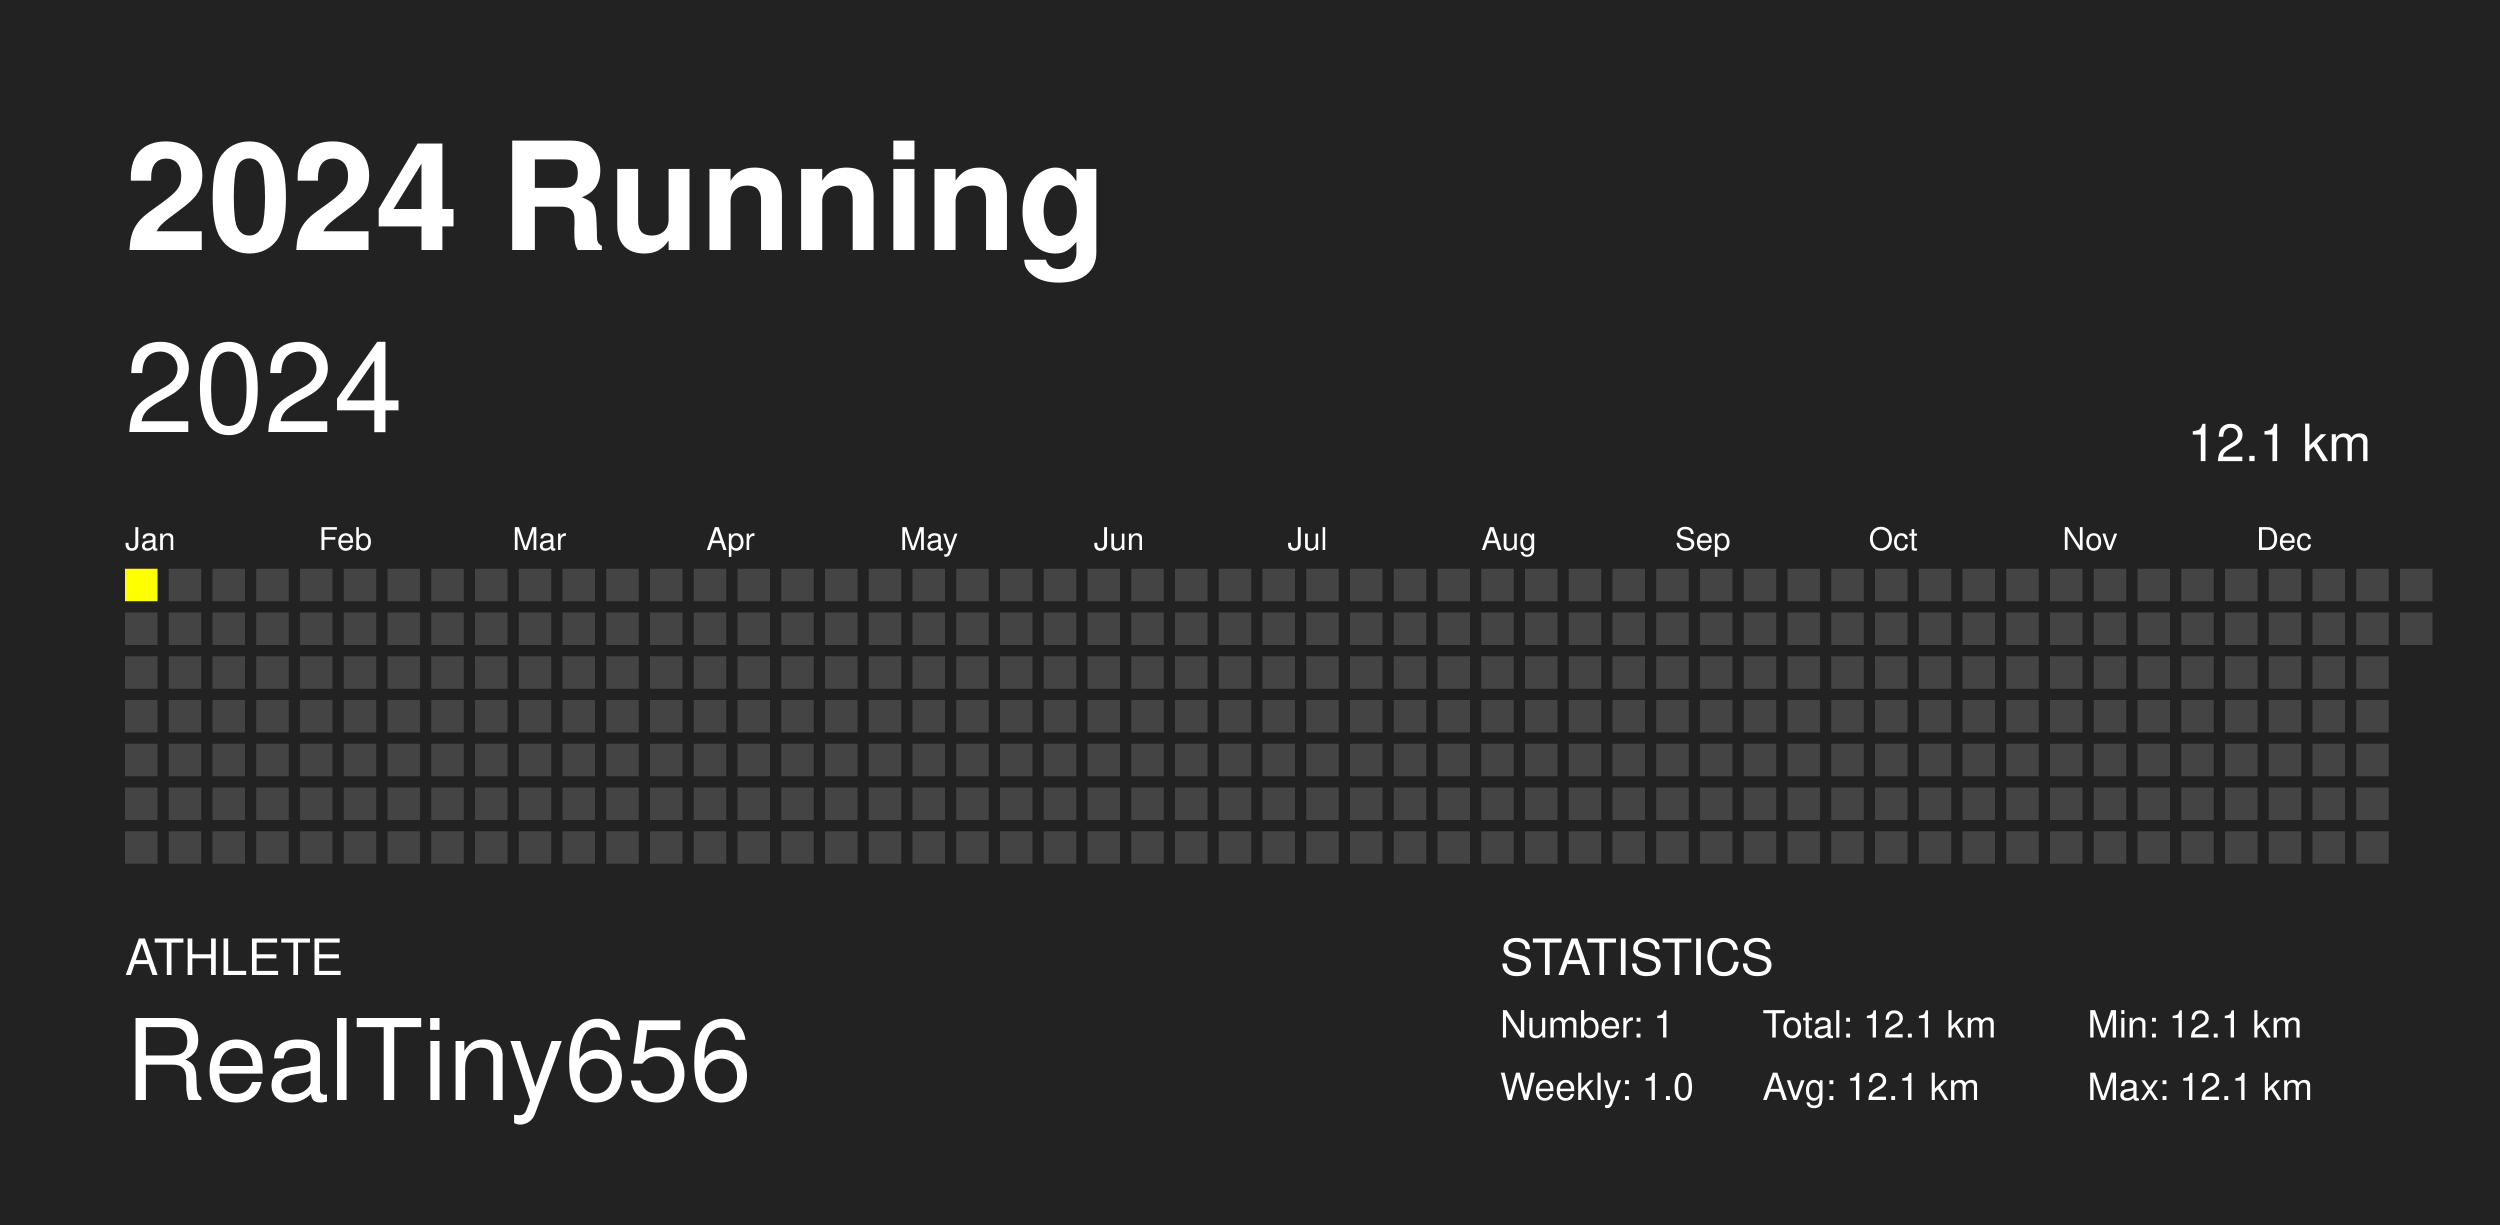
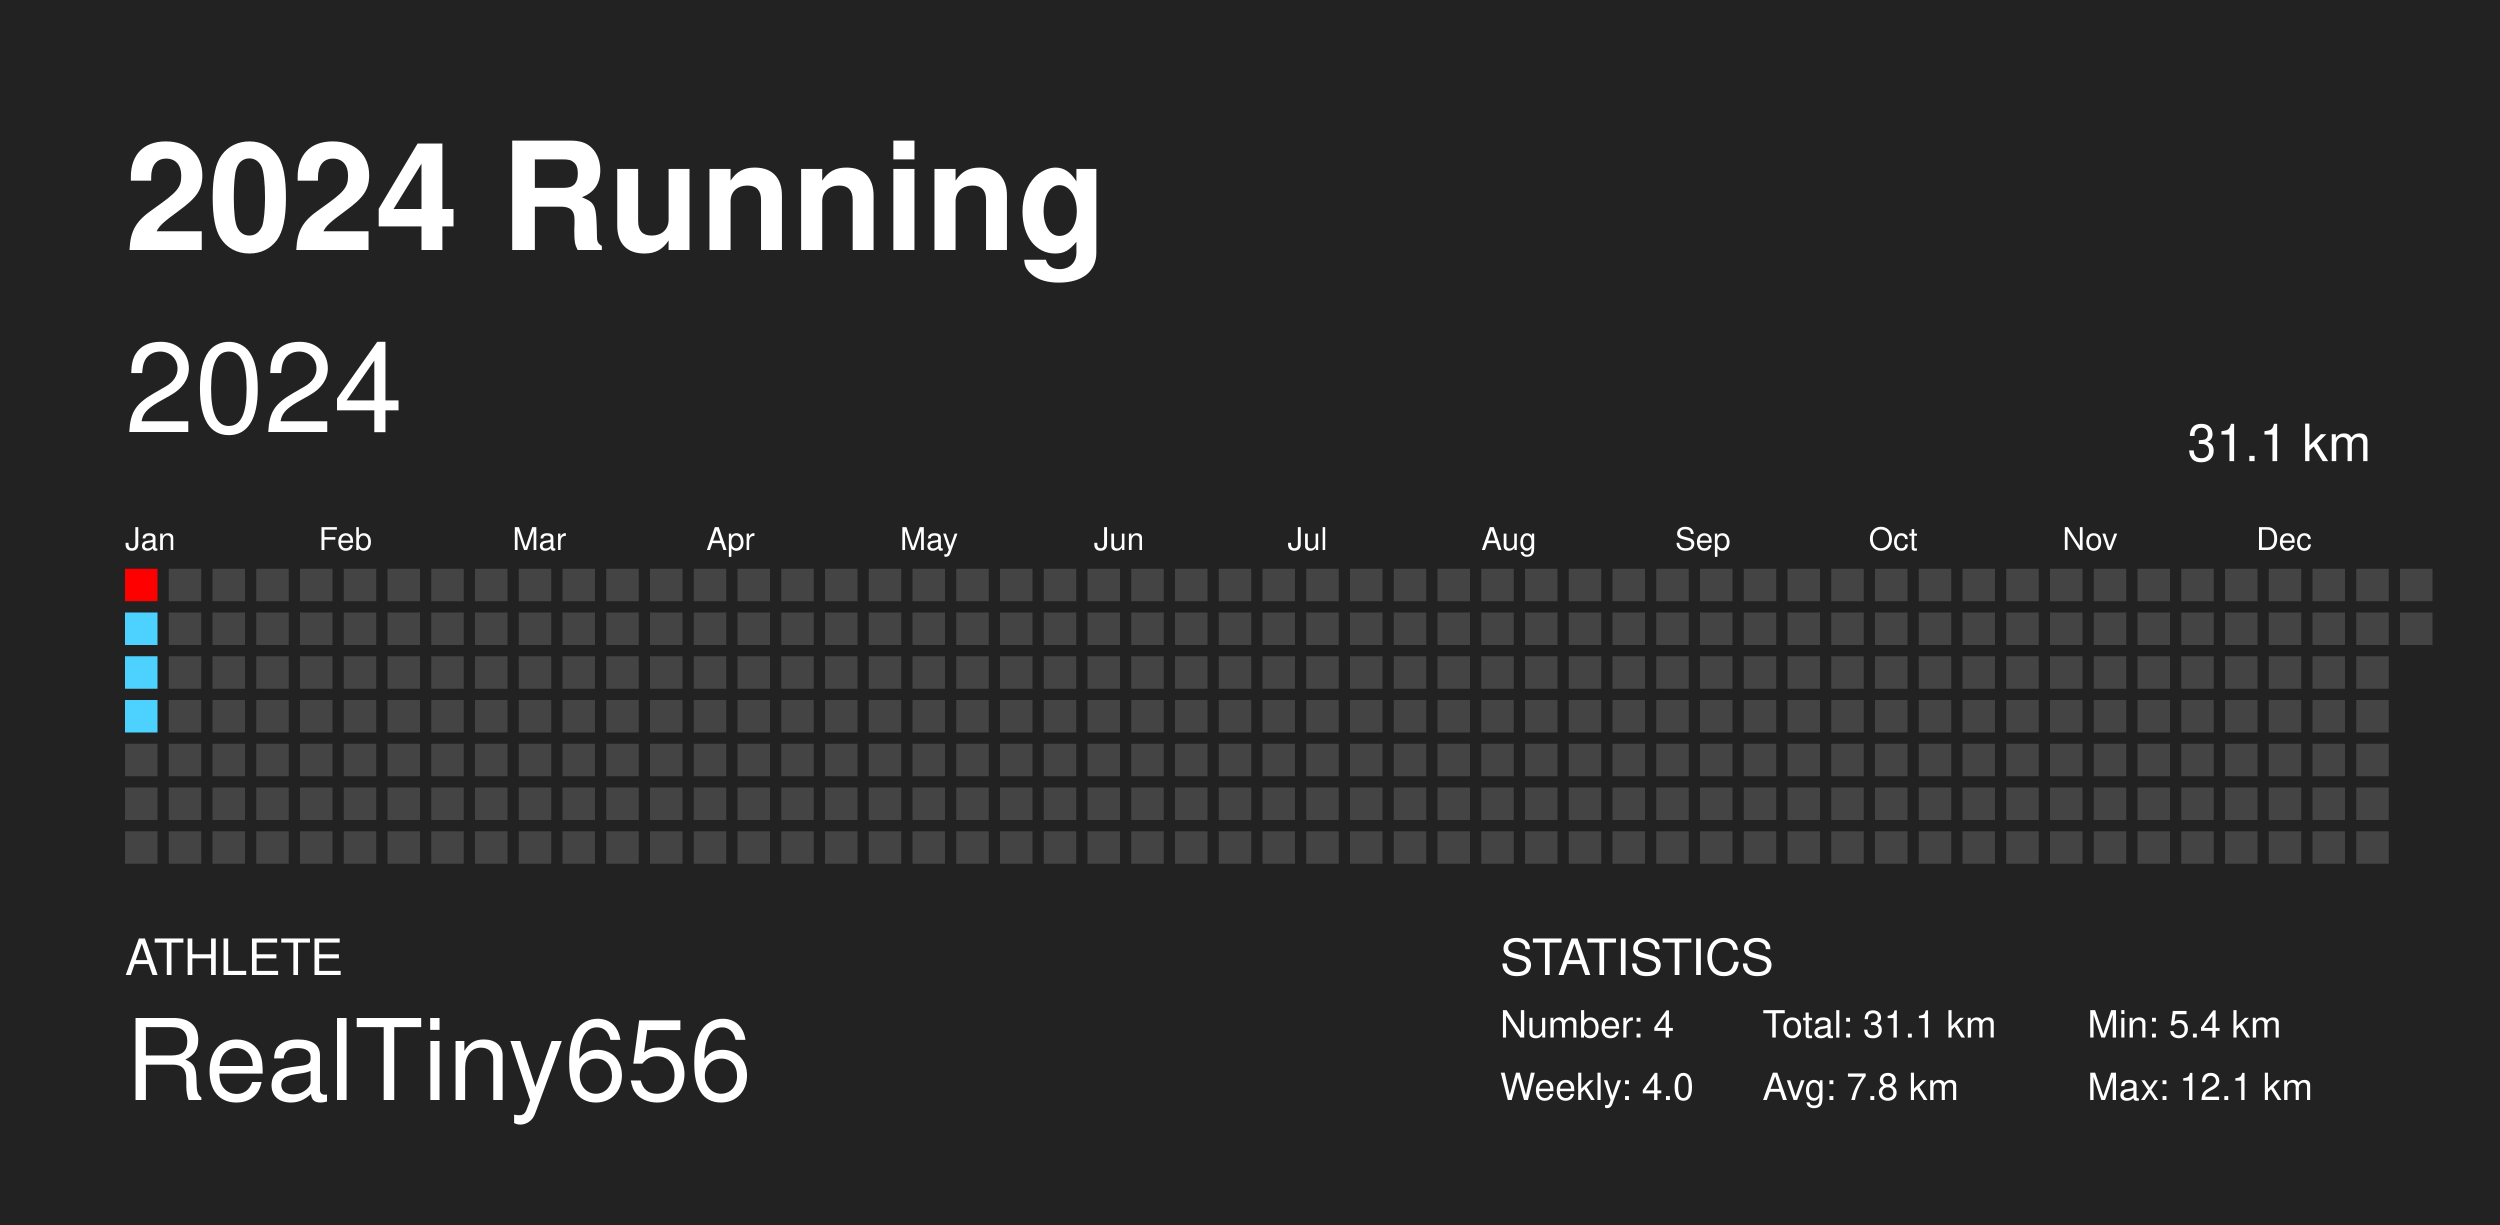
<svg xmlns="http://www.w3.org/2000/svg" baseProfile="full" height="98mm" version="1.1" viewBox="0,0,200,98" width="200mm">
  <defs />
  <rect fill="#222222" height="98" width="200" x="0" y="0" />
  <text fill="#FFFFFF" style="font-size:12px; font-family: system-ui, &quot;Helvetica Neue&quot;, Helvetica, Arial, &quot;PingFang SC&quot;, &quot;Hiragino Sans GB&quot;, &quot;Heiti SC&quot;, &quot;Microsoft YaHei&quot;, &quot;WenQuanYi Micro Hei&quot;, sans-serif;; font-weight:bold;" x="10" y="20">2024 Running</text>
  <text fill="#FFFFFF" style="font-size:4px; font-family: system-ui, &quot;Helvetica Neue&quot;, Helvetica, Arial, &quot;PingFang SC&quot;, &quot;Hiragino Sans GB&quot;, &quot;Heiti SC&quot;, &quot;Microsoft YaHei&quot;, &quot;WenQuanYi Micro Hei&quot;, sans-serif;" x="10" y="78">ATHLETE</text>
  <text fill="#FFFFFF" style="font-size:9px; font-family: system-ui, &quot;Helvetica Neue&quot;, Helvetica, Arial, &quot;PingFang SC&quot;, &quot;Hiragino Sans GB&quot;, &quot;Heiti SC&quot;, &quot;Microsoft YaHei&quot;, &quot;WenQuanYi Micro Hei&quot;, sans-serif;" x="10" y="88">RealTiny656</text>
  <text fill="#FFFFFF" style="font-size:4px; font-family: system-ui, &quot;Helvetica Neue&quot;, Helvetica, Arial, &quot;PingFang SC&quot;, &quot;Hiragino Sans GB&quot;, &quot;Heiti SC&quot;, &quot;Microsoft YaHei&quot;, &quot;WenQuanYi Micro Hei&quot;, sans-serif;" x="120" y="78">STATISTICS</text>
-   <text fill="#FFFFFF" style="font-size:3px; font-family: system-ui, &quot;Helvetica Neue&quot;, Helvetica, Arial, &quot;PingFang SC&quot;, &quot;Hiragino Sans GB&quot;, &quot;Heiti SC&quot;, &quot;Microsoft YaHei&quot;, &quot;WenQuanYi Micro Hei&quot;, sans-serif;" x="120" y="83">Number: 1</text>
-   <text fill="#FFFFFF" style="font-size:3px; font-family: system-ui, &quot;Helvetica Neue&quot;, Helvetica, Arial, &quot;PingFang SC&quot;, &quot;Hiragino Sans GB&quot;, &quot;Heiti SC&quot;, &quot;Microsoft YaHei&quot;, &quot;WenQuanYi Micro Hei&quot;, sans-serif;" x="120" y="88">Weekly: 1.0</text>
-   <text fill="#FFFFFF" style="font-size:3px; font-family: system-ui, &quot;Helvetica Neue&quot;, Helvetica, Arial, &quot;PingFang SC&quot;, &quot;Hiragino Sans GB&quot;, &quot;Heiti SC&quot;, &quot;Microsoft YaHei&quot;, &quot;WenQuanYi Micro Hei&quot;, sans-serif;" x="141" y="83">Total: 12.1 km</text>
-   <text fill="#FFFFFF" style="font-size:3px; font-family: system-ui, &quot;Helvetica Neue&quot;, Helvetica, Arial, &quot;PingFang SC&quot;, &quot;Hiragino Sans GB&quot;, &quot;Heiti SC&quot;, &quot;Microsoft YaHei&quot;, &quot;WenQuanYi Micro Hei&quot;, sans-serif;" x="141" y="88">Avg: 12.1 km</text>
-   <text fill="#FFFFFF" style="font-size:3px; font-family: system-ui, &quot;Helvetica Neue&quot;, Helvetica, Arial, &quot;PingFang SC&quot;, &quot;Hiragino Sans GB&quot;, &quot;Heiti SC&quot;, &quot;Microsoft YaHei&quot;, &quot;WenQuanYi Micro Hei&quot;, sans-serif;" x="167" y="83">Min: 12.1 km</text>
+   <text fill="#FFFFFF" style="font-size:3px; font-family: system-ui, &quot;Helvetica Neue&quot;, Helvetica, Arial, &quot;PingFang SC&quot;, &quot;Hiragino Sans GB&quot;, &quot;Heiti SC&quot;, &quot;Microsoft YaHei&quot;, &quot;WenQuanYi Micro Hei&quot;, sans-serif;" x="120" y="83">Number: 4</text>
+   <text fill="#FFFFFF" style="font-size:3px; font-family: system-ui, &quot;Helvetica Neue&quot;, Helvetica, Arial, &quot;PingFang SC&quot;, &quot;Hiragino Sans GB&quot;, &quot;Heiti SC&quot;, &quot;Microsoft YaHei&quot;, &quot;WenQuanYi Micro Hei&quot;, sans-serif;" x="120" y="88">Weekly: 4.0</text>
+   <text fill="#FFFFFF" style="font-size:3px; font-family: system-ui, &quot;Helvetica Neue&quot;, Helvetica, Arial, &quot;PingFang SC&quot;, &quot;Hiragino Sans GB&quot;, &quot;Heiti SC&quot;, &quot;Microsoft YaHei&quot;, &quot;WenQuanYi Micro Hei&quot;, sans-serif;" x="141" y="83">Total: 31.1 km</text>
+   <text fill="#FFFFFF" style="font-size:3px; font-family: system-ui, &quot;Helvetica Neue&quot;, Helvetica, Arial, &quot;PingFang SC&quot;, &quot;Hiragino Sans GB&quot;, &quot;Heiti SC&quot;, &quot;Microsoft YaHei&quot;, &quot;WenQuanYi Micro Hei&quot;, sans-serif;" x="141" y="88">Avg: 7.8 km</text>
+   <text fill="#FFFFFF" style="font-size:3px; font-family: system-ui, &quot;Helvetica Neue&quot;, Helvetica, Arial, &quot;PingFang SC&quot;, &quot;Hiragino Sans GB&quot;, &quot;Heiti SC&quot;, &quot;Microsoft YaHei&quot;, &quot;WenQuanYi Micro Hei&quot;, sans-serif;" x="167" y="83">Min: 5.4 km</text>
  <text fill="#FFFFFF" style="font-size:3px; font-family: system-ui, &quot;Helvetica Neue&quot;, Helvetica, Arial, &quot;PingFang SC&quot;, &quot;Hiragino Sans GB&quot;, &quot;Heiti SC&quot;, &quot;Microsoft YaHei&quot;, &quot;WenQuanYi Micro Hei&quot;, sans-serif;" x="167" y="88">Max: 12.1 km</text>
  <text dominant-baseline="hanging" fill="#FFFFFF" style="font-size:10.0px; font-family: system-ui, &quot;Helvetica Neue&quot;, Helvetica, Arial, &quot;PingFang SC&quot;, &quot;Hiragino Sans GB&quot;, &quot;Heiti SC&quot;, &quot;Microsoft YaHei&quot;, &quot;WenQuanYi Micro Hei&quot;, sans-serif;;" x="10" y="30">2024</text>
-   <text dominant-baseline="hanging" fill="#FFFFFF" style="font-size:4.125px; font-family: system-ui, &quot;Helvetica Neue&quot;, Helvetica, Arial, &quot;PingFang SC&quot;, &quot;Hiragino Sans GB&quot;, &quot;Heiti SC&quot;, &quot;Microsoft YaHei&quot;, &quot;WenQuanYi Micro Hei&quot;, sans-serif;;" x="175" y="35">12.1 km</text>
+   <text dominant-baseline="hanging" fill="#FFFFFF" style="font-size:4.125px; font-family: system-ui, &quot;Helvetica Neue&quot;, Helvetica, Arial, &quot;PingFang SC&quot;, &quot;Hiragino Sans GB&quot;, &quot;Heiti SC&quot;, &quot;Microsoft YaHei&quot;, &quot;WenQuanYi Micro Hei&quot;, sans-serif;;" x="175" y="35">31.1 km</text>
  <text fill="#FFFFFF" style="font-size:2.5px; font-family: system-ui, &quot;Helvetica Neue&quot;, Helvetica, Arial, &quot;PingFang SC&quot;, &quot;Hiragino Sans GB&quot;, &quot;Heiti SC&quot;, &quot;Microsoft YaHei&quot;, &quot;WenQuanYi Micro Hei&quot;, sans-serif;" x="10.0" y="44">Jan</text>
  <text fill="#FFFFFF" style="font-size:2.5px; font-family: system-ui, &quot;Helvetica Neue&quot;, Helvetica, Arial, &quot;PingFang SC&quot;, &quot;Hiragino Sans GB&quot;, &quot;Heiti SC&quot;, &quot;Microsoft YaHei&quot;, &quot;WenQuanYi Micro Hei&quot;, sans-serif;" x="25.5" y="44">Feb</text>
  <text fill="#FFFFFF" style="font-size:2.5px; font-family: system-ui, &quot;Helvetica Neue&quot;, Helvetica, Arial, &quot;PingFang SC&quot;, &quot;Hiragino Sans GB&quot;, &quot;Heiti SC&quot;, &quot;Microsoft YaHei&quot;, &quot;WenQuanYi Micro Hei&quot;, sans-serif;" x="41.0" y="44">Mar</text>
  <text fill="#FFFFFF" style="font-size:2.5px; font-family: system-ui, &quot;Helvetica Neue&quot;, Helvetica, Arial, &quot;PingFang SC&quot;, &quot;Hiragino Sans GB&quot;, &quot;Heiti SC&quot;, &quot;Microsoft YaHei&quot;, &quot;WenQuanYi Micro Hei&quot;, sans-serif;" x="56.5" y="44">Apr</text>
  <text fill="#FFFFFF" style="font-size:2.5px; font-family: system-ui, &quot;Helvetica Neue&quot;, Helvetica, Arial, &quot;PingFang SC&quot;, &quot;Hiragino Sans GB&quot;, &quot;Heiti SC&quot;, &quot;Microsoft YaHei&quot;, &quot;WenQuanYi Micro Hei&quot;, sans-serif;" x="72.0" y="44">May</text>
  <text fill="#FFFFFF" style="font-size:2.5px; font-family: system-ui, &quot;Helvetica Neue&quot;, Helvetica, Arial, &quot;PingFang SC&quot;, &quot;Hiragino Sans GB&quot;, &quot;Heiti SC&quot;, &quot;Microsoft YaHei&quot;, &quot;WenQuanYi Micro Hei&quot;, sans-serif;" x="87.5" y="44">Jun</text>
  <text fill="#FFFFFF" style="font-size:2.5px; font-family: system-ui, &quot;Helvetica Neue&quot;, Helvetica, Arial, &quot;PingFang SC&quot;, &quot;Hiragino Sans GB&quot;, &quot;Heiti SC&quot;, &quot;Microsoft YaHei&quot;, &quot;WenQuanYi Micro Hei&quot;, sans-serif;" x="103.0" y="44">Jul</text>
  <text fill="#FFFFFF" style="font-size:2.5px; font-family: system-ui, &quot;Helvetica Neue&quot;, Helvetica, Arial, &quot;PingFang SC&quot;, &quot;Hiragino Sans GB&quot;, &quot;Heiti SC&quot;, &quot;Microsoft YaHei&quot;, &quot;WenQuanYi Micro Hei&quot;, sans-serif;" x="118.5" y="44">Aug</text>
  <text fill="#FFFFFF" style="font-size:2.5px; font-family: system-ui, &quot;Helvetica Neue&quot;, Helvetica, Arial, &quot;PingFang SC&quot;, &quot;Hiragino Sans GB&quot;, &quot;Heiti SC&quot;, &quot;Microsoft YaHei&quot;, &quot;WenQuanYi Micro Hei&quot;, sans-serif;" x="134.0" y="44">Sep</text>
  <text fill="#FFFFFF" style="font-size:2.5px; font-family: system-ui, &quot;Helvetica Neue&quot;, Helvetica, Arial, &quot;PingFang SC&quot;, &quot;Hiragino Sans GB&quot;, &quot;Heiti SC&quot;, &quot;Microsoft YaHei&quot;, &quot;WenQuanYi Micro Hei&quot;, sans-serif;" x="149.5" y="44">Oct</text>
  <text fill="#FFFFFF" style="font-size:2.5px; font-family: system-ui, &quot;Helvetica Neue&quot;, Helvetica, Arial, &quot;PingFang SC&quot;, &quot;Hiragino Sans GB&quot;, &quot;Heiti SC&quot;, &quot;Microsoft YaHei&quot;, &quot;WenQuanYi Micro Hei&quot;, sans-serif;" x="165.0" y="44">Nov</text>
  <text fill="#FFFFFF" style="font-size:2.5px; font-family: system-ui, &quot;Helvetica Neue&quot;, Helvetica, Arial, &quot;PingFang SC&quot;, &quot;Hiragino Sans GB&quot;, &quot;Heiti SC&quot;, &quot;Microsoft YaHei&quot;, &quot;WenQuanYi Micro Hei&quot;, sans-serif;" x="180.5" y="44">Dec</text>
-   <rect fill="yellow" height="2.6" width="2.6" x="10.0" y="45.5" />
-   <rect fill="#444444" height="2.6" width="2.6" x="10.0" y="49.0" />
-   <rect fill="#444444" height="2.6" width="2.6" x="10.0" y="52.5" />
-   <rect fill="#444444" height="2.6" width="2.6" x="10.0" y="56.0" />
+   <rect fill="#ff0000" height="2.6" width="2.6" x="10.0" y="45.5" />
+   <rect fill="#4dd2ff" height="2.6" width="2.6" x="10.0" y="49.0" />
+   <rect fill="#4dd2ff" height="2.6" width="2.6" x="10.0" y="52.5" />
+   <rect fill="#4dd2ff" height="2.6" width="2.6" x="10.0" y="56.0" />
  <rect fill="#444444" height="2.6" width="2.6" x="10.0" y="59.5" />
  <rect fill="#444444" height="2.6" width="2.6" x="10.0" y="63.0" />
  <rect fill="#444444" height="2.6" width="2.6" x="10.0" y="66.5" />
  <rect fill="#444444" height="2.6" width="2.6" x="13.5" y="45.5" />
  <rect fill="#444444" height="2.6" width="2.6" x="13.5" y="49.0" />
  <rect fill="#444444" height="2.6" width="2.6" x="13.5" y="52.5" />
  <rect fill="#444444" height="2.6" width="2.6" x="13.5" y="56.0" />
  <rect fill="#444444" height="2.6" width="2.6" x="13.5" y="59.5" />
  <rect fill="#444444" height="2.6" width="2.6" x="13.5" y="63.0" />
  <rect fill="#444444" height="2.6" width="2.6" x="13.5" y="66.5" />
  <rect fill="#444444" height="2.6" width="2.6" x="17.0" y="45.5" />
  <rect fill="#444444" height="2.6" width="2.6" x="17.0" y="49.0" />
  <rect fill="#444444" height="2.6" width="2.6" x="17.0" y="52.5" />
  <rect fill="#444444" height="2.6" width="2.6" x="17.0" y="56.0" />
  <rect fill="#444444" height="2.6" width="2.6" x="17.0" y="59.5" />
  <rect fill="#444444" height="2.6" width="2.6" x="17.0" y="63.0" />
  <rect fill="#444444" height="2.6" width="2.6" x="17.0" y="66.5" />
  <rect fill="#444444" height="2.6" width="2.6" x="20.5" y="45.5" />
  <rect fill="#444444" height="2.6" width="2.6" x="20.5" y="49.0" />
  <rect fill="#444444" height="2.6" width="2.6" x="20.5" y="52.5" />
  <rect fill="#444444" height="2.6" width="2.6" x="20.5" y="56.0" />
  <rect fill="#444444" height="2.6" width="2.6" x="20.5" y="59.5" />
  <rect fill="#444444" height="2.6" width="2.6" x="20.5" y="63.0" />
  <rect fill="#444444" height="2.6" width="2.6" x="20.5" y="66.5" />
  <rect fill="#444444" height="2.6" width="2.6" x="24.0" y="45.5" />
  <rect fill="#444444" height="2.6" width="2.6" x="24.0" y="49.0" />
  <rect fill="#444444" height="2.6" width="2.6" x="24.0" y="52.5" />
  <rect fill="#444444" height="2.6" width="2.6" x="24.0" y="56.0" />
  <rect fill="#444444" height="2.6" width="2.6" x="24.0" y="59.5" />
  <rect fill="#444444" height="2.6" width="2.6" x="24.0" y="63.0" />
  <rect fill="#444444" height="2.6" width="2.6" x="24.0" y="66.5" />
  <rect fill="#444444" height="2.6" width="2.6" x="27.5" y="45.5" />
  <rect fill="#444444" height="2.6" width="2.6" x="27.5" y="49.0" />
  <rect fill="#444444" height="2.6" width="2.6" x="27.5" y="52.5" />
  <rect fill="#444444" height="2.6" width="2.6" x="27.5" y="56.0" />
  <rect fill="#444444" height="2.6" width="2.6" x="27.5" y="59.5" />
  <rect fill="#444444" height="2.6" width="2.6" x="27.5" y="63.0" />
  <rect fill="#444444" height="2.6" width="2.6" x="27.5" y="66.5" />
  <rect fill="#444444" height="2.6" width="2.6" x="31.0" y="45.5" />
  <rect fill="#444444" height="2.6" width="2.6" x="31.0" y="49.0" />
  <rect fill="#444444" height="2.6" width="2.6" x="31.0" y="52.5" />
  <rect fill="#444444" height="2.6" width="2.6" x="31.0" y="56.0" />
  <rect fill="#444444" height="2.6" width="2.6" x="31.0" y="59.5" />
  <rect fill="#444444" height="2.6" width="2.6" x="31.0" y="63.0" />
  <rect fill="#444444" height="2.6" width="2.6" x="31.0" y="66.5" />
  <rect fill="#444444" height="2.6" width="2.6" x="34.5" y="45.5" />
  <rect fill="#444444" height="2.6" width="2.6" x="34.5" y="49.0" />
  <rect fill="#444444" height="2.6" width="2.6" x="34.5" y="52.5" />
  <rect fill="#444444" height="2.6" width="2.6" x="34.5" y="56.0" />
  <rect fill="#444444" height="2.6" width="2.6" x="34.5" y="59.5" />
  <rect fill="#444444" height="2.6" width="2.6" x="34.5" y="63.0" />
  <rect fill="#444444" height="2.6" width="2.6" x="34.5" y="66.5" />
  <rect fill="#444444" height="2.6" width="2.6" x="38.0" y="45.5" />
  <rect fill="#444444" height="2.6" width="2.6" x="38.0" y="49.0" />
  <rect fill="#444444" height="2.6" width="2.6" x="38.0" y="52.5" />
  <rect fill="#444444" height="2.6" width="2.6" x="38.0" y="56.0" />
  <rect fill="#444444" height="2.6" width="2.6" x="38.0" y="59.5" />
  <rect fill="#444444" height="2.6" width="2.6" x="38.0" y="63.0" />
  <rect fill="#444444" height="2.6" width="2.6" x="38.0" y="66.5" />
  <rect fill="#444444" height="2.6" width="2.6" x="41.5" y="45.5" />
  <rect fill="#444444" height="2.6" width="2.6" x="41.5" y="49.0" />
  <rect fill="#444444" height="2.6" width="2.6" x="41.5" y="52.5" />
  <rect fill="#444444" height="2.6" width="2.6" x="41.5" y="56.0" />
  <rect fill="#444444" height="2.6" width="2.6" x="41.5" y="59.5" />
  <rect fill="#444444" height="2.6" width="2.6" x="41.5" y="63.0" />
  <rect fill="#444444" height="2.6" width="2.6" x="41.5" y="66.5" />
  <rect fill="#444444" height="2.6" width="2.6" x="45.0" y="45.5" />
  <rect fill="#444444" height="2.6" width="2.6" x="45.0" y="49.0" />
  <rect fill="#444444" height="2.6" width="2.6" x="45.0" y="52.5" />
  <rect fill="#444444" height="2.6" width="2.6" x="45.0" y="56.0" />
  <rect fill="#444444" height="2.6" width="2.6" x="45.0" y="59.5" />
  <rect fill="#444444" height="2.6" width="2.6" x="45.0" y="63.0" />
  <rect fill="#444444" height="2.6" width="2.6" x="45.0" y="66.5" />
  <rect fill="#444444" height="2.6" width="2.6" x="48.5" y="45.5" />
  <rect fill="#444444" height="2.6" width="2.6" x="48.5" y="49.0" />
  <rect fill="#444444" height="2.6" width="2.6" x="48.5" y="52.5" />
  <rect fill="#444444" height="2.6" width="2.6" x="48.5" y="56.0" />
  <rect fill="#444444" height="2.6" width="2.6" x="48.5" y="59.5" />
  <rect fill="#444444" height="2.6" width="2.6" x="48.5" y="63.0" />
  <rect fill="#444444" height="2.6" width="2.6" x="48.5" y="66.5" />
  <rect fill="#444444" height="2.6" width="2.6" x="52.0" y="45.5" />
  <rect fill="#444444" height="2.6" width="2.6" x="52.0" y="49.0" />
  <rect fill="#444444" height="2.6" width="2.6" x="52.0" y="52.5" />
  <rect fill="#444444" height="2.6" width="2.6" x="52.0" y="56.0" />
  <rect fill="#444444" height="2.6" width="2.6" x="52.0" y="59.5" />
  <rect fill="#444444" height="2.6" width="2.6" x="52.0" y="63.0" />
  <rect fill="#444444" height="2.6" width="2.6" x="52.0" y="66.5" />
  <rect fill="#444444" height="2.6" width="2.6" x="55.5" y="45.5" />
  <rect fill="#444444" height="2.6" width="2.6" x="55.5" y="49.0" />
  <rect fill="#444444" height="2.6" width="2.6" x="55.5" y="52.5" />
  <rect fill="#444444" height="2.6" width="2.6" x="55.5" y="56.0" />
  <rect fill="#444444" height="2.6" width="2.6" x="55.5" y="59.5" />
  <rect fill="#444444" height="2.6" width="2.6" x="55.5" y="63.0" />
  <rect fill="#444444" height="2.6" width="2.6" x="55.5" y="66.5" />
  <rect fill="#444444" height="2.6" width="2.6" x="59.0" y="45.5" />
  <rect fill="#444444" height="2.6" width="2.6" x="59.0" y="49.0" />
  <rect fill="#444444" height="2.6" width="2.6" x="59.0" y="52.5" />
  <rect fill="#444444" height="2.6" width="2.6" x="59.0" y="56.0" />
  <rect fill="#444444" height="2.6" width="2.6" x="59.0" y="59.5" />
  <rect fill="#444444" height="2.6" width="2.6" x="59.0" y="63.0" />
  <rect fill="#444444" height="2.6" width="2.6" x="59.0" y="66.5" />
  <rect fill="#444444" height="2.6" width="2.6" x="62.5" y="45.5" />
  <rect fill="#444444" height="2.6" width="2.6" x="62.5" y="49.0" />
  <rect fill="#444444" height="2.6" width="2.6" x="62.5" y="52.5" />
  <rect fill="#444444" height="2.6" width="2.6" x="62.5" y="56.0" />
  <rect fill="#444444" height="2.6" width="2.6" x="62.5" y="59.5" />
  <rect fill="#444444" height="2.6" width="2.6" x="62.5" y="63.0" />
  <rect fill="#444444" height="2.6" width="2.6" x="62.5" y="66.5" />
  <rect fill="#444444" height="2.6" width="2.6" x="66.0" y="45.5" />
  <rect fill="#444444" height="2.6" width="2.6" x="66.0" y="49.0" />
  <rect fill="#444444" height="2.6" width="2.6" x="66.0" y="52.5" />
  <rect fill="#444444" height="2.6" width="2.6" x="66.0" y="56.0" />
  <rect fill="#444444" height="2.6" width="2.6" x="66.0" y="59.5" />
  <rect fill="#444444" height="2.6" width="2.6" x="66.0" y="63.0" />
  <rect fill="#444444" height="2.6" width="2.6" x="66.0" y="66.5" />
  <rect fill="#444444" height="2.6" width="2.6" x="69.5" y="45.5" />
  <rect fill="#444444" height="2.6" width="2.6" x="69.5" y="49.0" />
  <rect fill="#444444" height="2.6" width="2.6" x="69.5" y="52.5" />
  <rect fill="#444444" height="2.6" width="2.6" x="69.5" y="56.0" />
  <rect fill="#444444" height="2.6" width="2.6" x="69.5" y="59.5" />
  <rect fill="#444444" height="2.6" width="2.6" x="69.5" y="63.0" />
  <rect fill="#444444" height="2.6" width="2.6" x="69.5" y="66.5" />
  <rect fill="#444444" height="2.6" width="2.6" x="73.0" y="45.5" />
  <rect fill="#444444" height="2.6" width="2.6" x="73.0" y="49.0" />
  <rect fill="#444444" height="2.6" width="2.6" x="73.0" y="52.5" />
  <rect fill="#444444" height="2.6" width="2.6" x="73.0" y="56.0" />
  <rect fill="#444444" height="2.6" width="2.6" x="73.0" y="59.5" />
  <rect fill="#444444" height="2.6" width="2.6" x="73.0" y="63.0" />
  <rect fill="#444444" height="2.6" width="2.6" x="73.0" y="66.5" />
  <rect fill="#444444" height="2.6" width="2.6" x="76.5" y="45.5" />
  <rect fill="#444444" height="2.6" width="2.6" x="76.5" y="49.0" />
  <rect fill="#444444" height="2.6" width="2.6" x="76.5" y="52.5" />
  <rect fill="#444444" height="2.6" width="2.6" x="76.5" y="56.0" />
  <rect fill="#444444" height="2.6" width="2.6" x="76.5" y="59.5" />
  <rect fill="#444444" height="2.6" width="2.6" x="76.5" y="63.0" />
  <rect fill="#444444" height="2.6" width="2.6" x="76.5" y="66.5" />
  <rect fill="#444444" height="2.6" width="2.6" x="80.0" y="45.5" />
  <rect fill="#444444" height="2.6" width="2.6" x="80.0" y="49.0" />
  <rect fill="#444444" height="2.6" width="2.6" x="80.0" y="52.5" />
  <rect fill="#444444" height="2.6" width="2.6" x="80.0" y="56.0" />
  <rect fill="#444444" height="2.6" width="2.6" x="80.0" y="59.5" />
  <rect fill="#444444" height="2.6" width="2.6" x="80.0" y="63.0" />
  <rect fill="#444444" height="2.6" width="2.6" x="80.0" y="66.5" />
  <rect fill="#444444" height="2.6" width="2.6" x="83.5" y="45.5" />
  <rect fill="#444444" height="2.6" width="2.6" x="83.5" y="49.0" />
  <rect fill="#444444" height="2.6" width="2.6" x="83.5" y="52.5" />
  <rect fill="#444444" height="2.6" width="2.6" x="83.5" y="56.0" />
  <rect fill="#444444" height="2.6" width="2.6" x="83.5" y="59.5" />
  <rect fill="#444444" height="2.6" width="2.6" x="83.5" y="63.0" />
  <rect fill="#444444" height="2.6" width="2.6" x="83.5" y="66.5" />
  <rect fill="#444444" height="2.6" width="2.6" x="87.0" y="45.5" />
  <rect fill="#444444" height="2.6" width="2.6" x="87.0" y="49.0" />
  <rect fill="#444444" height="2.6" width="2.6" x="87.0" y="52.5" />
  <rect fill="#444444" height="2.6" width="2.6" x="87.0" y="56.0" />
  <rect fill="#444444" height="2.6" width="2.6" x="87.0" y="59.5" />
  <rect fill="#444444" height="2.6" width="2.6" x="87.0" y="63.0" />
  <rect fill="#444444" height="2.6" width="2.6" x="87.0" y="66.5" />
  <rect fill="#444444" height="2.6" width="2.6" x="90.5" y="45.5" />
  <rect fill="#444444" height="2.6" width="2.6" x="90.5" y="49.0" />
  <rect fill="#444444" height="2.6" width="2.6" x="90.5" y="52.5" />
  <rect fill="#444444" height="2.6" width="2.6" x="90.5" y="56.0" />
  <rect fill="#444444" height="2.6" width="2.6" x="90.5" y="59.5" />
  <rect fill="#444444" height="2.6" width="2.6" x="90.5" y="63.0" />
  <rect fill="#444444" height="2.6" width="2.6" x="90.5" y="66.5" />
  <rect fill="#444444" height="2.6" width="2.6" x="94.0" y="45.5" />
  <rect fill="#444444" height="2.6" width="2.6" x="94.0" y="49.0" />
  <rect fill="#444444" height="2.6" width="2.6" x="94.0" y="52.5" />
  <rect fill="#444444" height="2.6" width="2.6" x="94.0" y="56.0" />
  <rect fill="#444444" height="2.6" width="2.6" x="94.0" y="59.5" />
  <rect fill="#444444" height="2.6" width="2.6" x="94.0" y="63.0" />
  <rect fill="#444444" height="2.6" width="2.6" x="94.0" y="66.5" />
  <rect fill="#444444" height="2.6" width="2.6" x="97.5" y="45.5" />
  <rect fill="#444444" height="2.6" width="2.6" x="97.5" y="49.0" />
  <rect fill="#444444" height="2.6" width="2.6" x="97.5" y="52.5" />
  <rect fill="#444444" height="2.6" width="2.6" x="97.5" y="56.0" />
  <rect fill="#444444" height="2.6" width="2.6" x="97.5" y="59.5" />
  <rect fill="#444444" height="2.6" width="2.6" x="97.5" y="63.0" />
  <rect fill="#444444" height="2.6" width="2.6" x="97.5" y="66.5" />
  <rect fill="#444444" height="2.6" width="2.6" x="101.0" y="45.5" />
  <rect fill="#444444" height="2.6" width="2.6" x="101.0" y="49.0" />
  <rect fill="#444444" height="2.6" width="2.6" x="101.0" y="52.5" />
  <rect fill="#444444" height="2.6" width="2.6" x="101.0" y="56.0" />
  <rect fill="#444444" height="2.6" width="2.6" x="101.0" y="59.5" />
  <rect fill="#444444" height="2.6" width="2.6" x="101.0" y="63.0" />
  <rect fill="#444444" height="2.6" width="2.6" x="101.0" y="66.5" />
  <rect fill="#444444" height="2.6" width="2.6" x="104.5" y="45.5" />
  <rect fill="#444444" height="2.6" width="2.6" x="104.5" y="49.0" />
  <rect fill="#444444" height="2.6" width="2.6" x="104.5" y="52.5" />
  <rect fill="#444444" height="2.6" width="2.6" x="104.5" y="56.0" />
  <rect fill="#444444" height="2.6" width="2.6" x="104.5" y="59.5" />
  <rect fill="#444444" height="2.6" width="2.6" x="104.5" y="63.0" />
  <rect fill="#444444" height="2.6" width="2.6" x="104.5" y="66.5" />
  <rect fill="#444444" height="2.6" width="2.6" x="108.0" y="45.5" />
  <rect fill="#444444" height="2.6" width="2.6" x="108.0" y="49.0" />
  <rect fill="#444444" height="2.6" width="2.6" x="108.0" y="52.5" />
  <rect fill="#444444" height="2.6" width="2.6" x="108.0" y="56.0" />
  <rect fill="#444444" height="2.6" width="2.6" x="108.0" y="59.5" />
  <rect fill="#444444" height="2.6" width="2.6" x="108.0" y="63.0" />
  <rect fill="#444444" height="2.6" width="2.6" x="108.0" y="66.5" />
  <rect fill="#444444" height="2.6" width="2.6" x="111.5" y="45.5" />
  <rect fill="#444444" height="2.6" width="2.6" x="111.5" y="49.0" />
  <rect fill="#444444" height="2.6" width="2.6" x="111.5" y="52.5" />
  <rect fill="#444444" height="2.6" width="2.6" x="111.5" y="56.0" />
  <rect fill="#444444" height="2.6" width="2.6" x="111.5" y="59.5" />
  <rect fill="#444444" height="2.6" width="2.6" x="111.5" y="63.0" />
  <rect fill="#444444" height="2.6" width="2.6" x="111.5" y="66.5" />
  <rect fill="#444444" height="2.6" width="2.6" x="115.0" y="45.5" />
  <rect fill="#444444" height="2.6" width="2.6" x="115.0" y="49.0" />
  <rect fill="#444444" height="2.6" width="2.6" x="115.0" y="52.5" />
  <rect fill="#444444" height="2.6" width="2.6" x="115.0" y="56.0" />
  <rect fill="#444444" height="2.6" width="2.6" x="115.0" y="59.5" />
  <rect fill="#444444" height="2.6" width="2.6" x="115.0" y="63.0" />
  <rect fill="#444444" height="2.6" width="2.6" x="115.0" y="66.5" />
  <rect fill="#444444" height="2.6" width="2.6" x="118.5" y="45.5" />
  <rect fill="#444444" height="2.6" width="2.6" x="118.5" y="49.0" />
  <rect fill="#444444" height="2.6" width="2.6" x="118.5" y="52.5" />
  <rect fill="#444444" height="2.6" width="2.6" x="118.5" y="56.0" />
  <rect fill="#444444" height="2.6" width="2.6" x="118.5" y="59.5" />
  <rect fill="#444444" height="2.6" width="2.6" x="118.5" y="63.0" />
  <rect fill="#444444" height="2.6" width="2.6" x="118.5" y="66.5" />
  <rect fill="#444444" height="2.6" width="2.6" x="122.0" y="45.5" />
  <rect fill="#444444" height="2.6" width="2.6" x="122.0" y="49.0" />
  <rect fill="#444444" height="2.6" width="2.6" x="122.0" y="52.5" />
  <rect fill="#444444" height="2.6" width="2.6" x="122.0" y="56.0" />
  <rect fill="#444444" height="2.6" width="2.6" x="122.0" y="59.5" />
  <rect fill="#444444" height="2.6" width="2.6" x="122.0" y="63.0" />
  <rect fill="#444444" height="2.6" width="2.6" x="122.0" y="66.5" />
  <rect fill="#444444" height="2.6" width="2.6" x="125.5" y="45.5" />
  <rect fill="#444444" height="2.6" width="2.6" x="125.5" y="49.0" />
  <rect fill="#444444" height="2.6" width="2.6" x="125.5" y="52.5" />
  <rect fill="#444444" height="2.6" width="2.6" x="125.5" y="56.0" />
  <rect fill="#444444" height="2.6" width="2.6" x="125.5" y="59.5" />
  <rect fill="#444444" height="2.6" width="2.6" x="125.5" y="63.0" />
  <rect fill="#444444" height="2.6" width="2.6" x="125.5" y="66.5" />
  <rect fill="#444444" height="2.6" width="2.6" x="129.0" y="45.5" />
  <rect fill="#444444" height="2.6" width="2.6" x="129.0" y="49.0" />
  <rect fill="#444444" height="2.6" width="2.6" x="129.0" y="52.5" />
  <rect fill="#444444" height="2.6" width="2.6" x="129.0" y="56.0" />
  <rect fill="#444444" height="2.6" width="2.6" x="129.0" y="59.5" />
  <rect fill="#444444" height="2.6" width="2.6" x="129.0" y="63.0" />
  <rect fill="#444444" height="2.6" width="2.6" x="129.0" y="66.5" />
  <rect fill="#444444" height="2.6" width="2.6" x="132.5" y="45.5" />
  <rect fill="#444444" height="2.6" width="2.6" x="132.5" y="49.0" />
  <rect fill="#444444" height="2.6" width="2.6" x="132.5" y="52.5" />
  <rect fill="#444444" height="2.6" width="2.6" x="132.5" y="56.0" />
  <rect fill="#444444" height="2.6" width="2.6" x="132.5" y="59.5" />
  <rect fill="#444444" height="2.6" width="2.6" x="132.5" y="63.0" />
  <rect fill="#444444" height="2.6" width="2.6" x="132.5" y="66.5" />
  <rect fill="#444444" height="2.6" width="2.6" x="136.0" y="45.5" />
  <rect fill="#444444" height="2.6" width="2.6" x="136.0" y="49.0" />
  <rect fill="#444444" height="2.6" width="2.6" x="136.0" y="52.5" />
  <rect fill="#444444" height="2.6" width="2.6" x="136.0" y="56.0" />
  <rect fill="#444444" height="2.6" width="2.6" x="136.0" y="59.5" />
  <rect fill="#444444" height="2.6" width="2.6" x="136.0" y="63.0" />
  <rect fill="#444444" height="2.6" width="2.6" x="136.0" y="66.5" />
  <rect fill="#444444" height="2.6" width="2.6" x="139.5" y="45.5" />
  <rect fill="#444444" height="2.6" width="2.6" x="139.5" y="49.0" />
  <rect fill="#444444" height="2.6" width="2.6" x="139.5" y="52.5" />
  <rect fill="#444444" height="2.6" width="2.6" x="139.5" y="56.0" />
  <rect fill="#444444" height="2.6" width="2.6" x="139.5" y="59.5" />
  <rect fill="#444444" height="2.6" width="2.6" x="139.5" y="63.0" />
  <rect fill="#444444" height="2.6" width="2.6" x="139.5" y="66.5" />
  <rect fill="#444444" height="2.6" width="2.6" x="143.0" y="45.5" />
  <rect fill="#444444" height="2.6" width="2.6" x="143.0" y="49.0" />
  <rect fill="#444444" height="2.6" width="2.6" x="143.0" y="52.5" />
  <rect fill="#444444" height="2.6" width="2.6" x="143.0" y="56.0" />
  <rect fill="#444444" height="2.6" width="2.6" x="143.0" y="59.5" />
  <rect fill="#444444" height="2.6" width="2.6" x="143.0" y="63.0" />
  <rect fill="#444444" height="2.6" width="2.6" x="143.0" y="66.5" />
  <rect fill="#444444" height="2.6" width="2.6" x="146.5" y="45.5" />
  <rect fill="#444444" height="2.6" width="2.6" x="146.5" y="49.0" />
  <rect fill="#444444" height="2.6" width="2.6" x="146.5" y="52.5" />
  <rect fill="#444444" height="2.6" width="2.6" x="146.5" y="56.0" />
  <rect fill="#444444" height="2.6" width="2.6" x="146.5" y="59.5" />
  <rect fill="#444444" height="2.6" width="2.6" x="146.5" y="63.0" />
  <rect fill="#444444" height="2.6" width="2.6" x="146.5" y="66.5" />
  <rect fill="#444444" height="2.6" width="2.6" x="150.0" y="45.5" />
  <rect fill="#444444" height="2.6" width="2.6" x="150.0" y="49.0" />
  <rect fill="#444444" height="2.6" width="2.6" x="150.0" y="52.5" />
  <rect fill="#444444" height="2.6" width="2.6" x="150.0" y="56.0" />
  <rect fill="#444444" height="2.6" width="2.6" x="150.0" y="59.5" />
  <rect fill="#444444" height="2.6" width="2.6" x="150.0" y="63.0" />
  <rect fill="#444444" height="2.6" width="2.6" x="150.0" y="66.5" />
  <rect fill="#444444" height="2.6" width="2.6" x="153.5" y="45.5" />
  <rect fill="#444444" height="2.6" width="2.6" x="153.5" y="49.0" />
  <rect fill="#444444" height="2.6" width="2.6" x="153.5" y="52.5" />
  <rect fill="#444444" height="2.6" width="2.6" x="153.5" y="56.0" />
  <rect fill="#444444" height="2.6" width="2.6" x="153.5" y="59.5" />
  <rect fill="#444444" height="2.6" width="2.6" x="153.5" y="63.0" />
  <rect fill="#444444" height="2.6" width="2.6" x="153.5" y="66.5" />
  <rect fill="#444444" height="2.6" width="2.6" x="157.0" y="45.5" />
  <rect fill="#444444" height="2.6" width="2.6" x="157.0" y="49.0" />
  <rect fill="#444444" height="2.6" width="2.6" x="157.0" y="52.5" />
  <rect fill="#444444" height="2.6" width="2.6" x="157.0" y="56.0" />
  <rect fill="#444444" height="2.6" width="2.6" x="157.0" y="59.5" />
  <rect fill="#444444" height="2.6" width="2.6" x="157.0" y="63.0" />
  <rect fill="#444444" height="2.6" width="2.6" x="157.0" y="66.5" />
  <rect fill="#444444" height="2.6" width="2.6" x="160.5" y="45.5" />
  <rect fill="#444444" height="2.6" width="2.6" x="160.5" y="49.0" />
  <rect fill="#444444" height="2.6" width="2.6" x="160.5" y="52.5" />
  <rect fill="#444444" height="2.6" width="2.6" x="160.5" y="56.0" />
  <rect fill="#444444" height="2.6" width="2.6" x="160.5" y="59.5" />
  <rect fill="#444444" height="2.6" width="2.6" x="160.5" y="63.0" />
  <rect fill="#444444" height="2.6" width="2.6" x="160.5" y="66.5" />
  <rect fill="#444444" height="2.6" width="2.6" x="164.0" y="45.5" />
  <rect fill="#444444" height="2.6" width="2.6" x="164.0" y="49.0" />
  <rect fill="#444444" height="2.6" width="2.6" x="164.0" y="52.5" />
  <rect fill="#444444" height="2.6" width="2.6" x="164.0" y="56.0" />
  <rect fill="#444444" height="2.6" width="2.6" x="164.0" y="59.5" />
  <rect fill="#444444" height="2.6" width="2.6" x="164.0" y="63.0" />
  <rect fill="#444444" height="2.6" width="2.6" x="164.0" y="66.5" />
  <rect fill="#444444" height="2.6" width="2.6" x="167.5" y="45.5" />
  <rect fill="#444444" height="2.6" width="2.6" x="167.5" y="49.0" />
  <rect fill="#444444" height="2.6" width="2.6" x="167.5" y="52.5" />
  <rect fill="#444444" height="2.6" width="2.6" x="167.5" y="56.0" />
  <rect fill="#444444" height="2.6" width="2.6" x="167.5" y="59.5" />
  <rect fill="#444444" height="2.6" width="2.6" x="167.5" y="63.0" />
  <rect fill="#444444" height="2.6" width="2.6" x="167.5" y="66.5" />
  <rect fill="#444444" height="2.6" width="2.6" x="171.0" y="45.5" />
  <rect fill="#444444" height="2.6" width="2.6" x="171.0" y="49.0" />
  <rect fill="#444444" height="2.6" width="2.6" x="171.0" y="52.5" />
  <rect fill="#444444" height="2.6" width="2.6" x="171.0" y="56.0" />
  <rect fill="#444444" height="2.6" width="2.6" x="171.0" y="59.5" />
  <rect fill="#444444" height="2.6" width="2.6" x="171.0" y="63.0" />
  <rect fill="#444444" height="2.6" width="2.6" x="171.0" y="66.5" />
  <rect fill="#444444" height="2.6" width="2.6" x="174.5" y="45.5" />
  <rect fill="#444444" height="2.6" width="2.6" x="174.5" y="49.0" />
  <rect fill="#444444" height="2.6" width="2.6" x="174.5" y="52.5" />
  <rect fill="#444444" height="2.6" width="2.6" x="174.5" y="56.0" />
  <rect fill="#444444" height="2.6" width="2.6" x="174.5" y="59.5" />
  <rect fill="#444444" height="2.6" width="2.6" x="174.5" y="63.0" />
  <rect fill="#444444" height="2.6" width="2.6" x="174.5" y="66.5" />
  <rect fill="#444444" height="2.6" width="2.6" x="178.0" y="45.5" />
  <rect fill="#444444" height="2.6" width="2.6" x="178.0" y="49.0" />
  <rect fill="#444444" height="2.6" width="2.6" x="178.0" y="52.5" />
  <rect fill="#444444" height="2.6" width="2.6" x="178.0" y="56.0" />
  <rect fill="#444444" height="2.6" width="2.6" x="178.0" y="59.5" />
  <rect fill="#444444" height="2.6" width="2.6" x="178.0" y="63.0" />
  <rect fill="#444444" height="2.6" width="2.6" x="178.0" y="66.5" />
  <rect fill="#444444" height="2.6" width="2.6" x="181.5" y="45.5" />
  <rect fill="#444444" height="2.6" width="2.6" x="181.5" y="49.0" />
  <rect fill="#444444" height="2.6" width="2.6" x="181.5" y="52.5" />
  <rect fill="#444444" height="2.6" width="2.6" x="181.5" y="56.0" />
  <rect fill="#444444" height="2.6" width="2.6" x="181.5" y="59.5" />
  <rect fill="#444444" height="2.6" width="2.6" x="181.5" y="63.0" />
  <rect fill="#444444" height="2.6" width="2.6" x="181.5" y="66.5" />
  <rect fill="#444444" height="2.6" width="2.6" x="185.0" y="45.5" />
  <rect fill="#444444" height="2.6" width="2.6" x="185.0" y="49.0" />
  <rect fill="#444444" height="2.6" width="2.6" x="185.0" y="52.5" />
  <rect fill="#444444" height="2.6" width="2.6" x="185.0" y="56.0" />
  <rect fill="#444444" height="2.6" width="2.6" x="185.0" y="59.5" />
  <rect fill="#444444" height="2.6" width="2.6" x="185.0" y="63.0" />
  <rect fill="#444444" height="2.6" width="2.6" x="185.0" y="66.5" />
  <rect fill="#444444" height="2.6" width="2.6" x="188.5" y="45.5" />
  <rect fill="#444444" height="2.6" width="2.6" x="188.5" y="49.0" />
  <rect fill="#444444" height="2.6" width="2.6" x="188.5" y="52.5" />
  <rect fill="#444444" height="2.6" width="2.6" x="188.5" y="56.0" />
  <rect fill="#444444" height="2.6" width="2.6" x="188.5" y="59.5" />
  <rect fill="#444444" height="2.6" width="2.6" x="188.5" y="63.0" />
  <rect fill="#444444" height="2.6" width="2.6" x="188.5" y="66.5" />
  <rect fill="#444444" height="2.6" width="2.6" x="192.0" y="45.5" />
  <rect fill="#444444" height="2.6" width="2.6" x="192.0" y="49.0" />
</svg>
